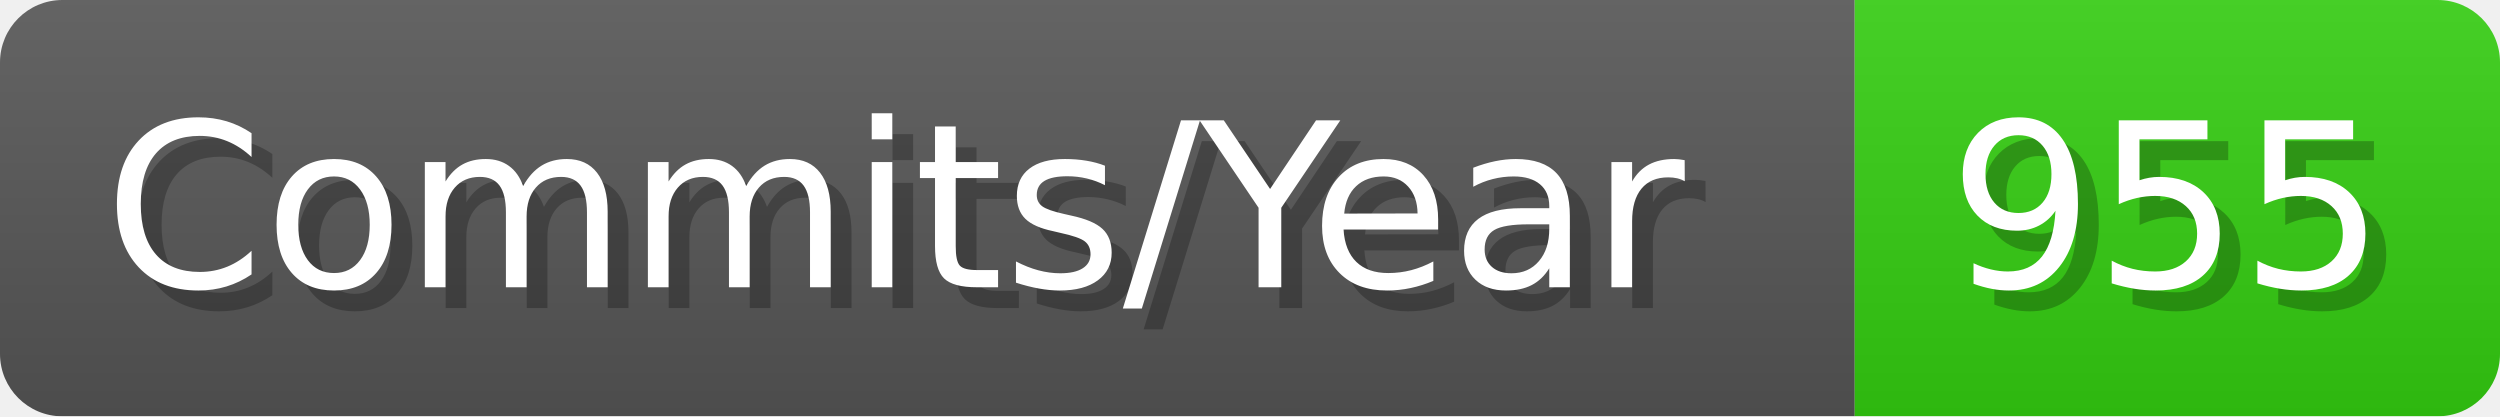
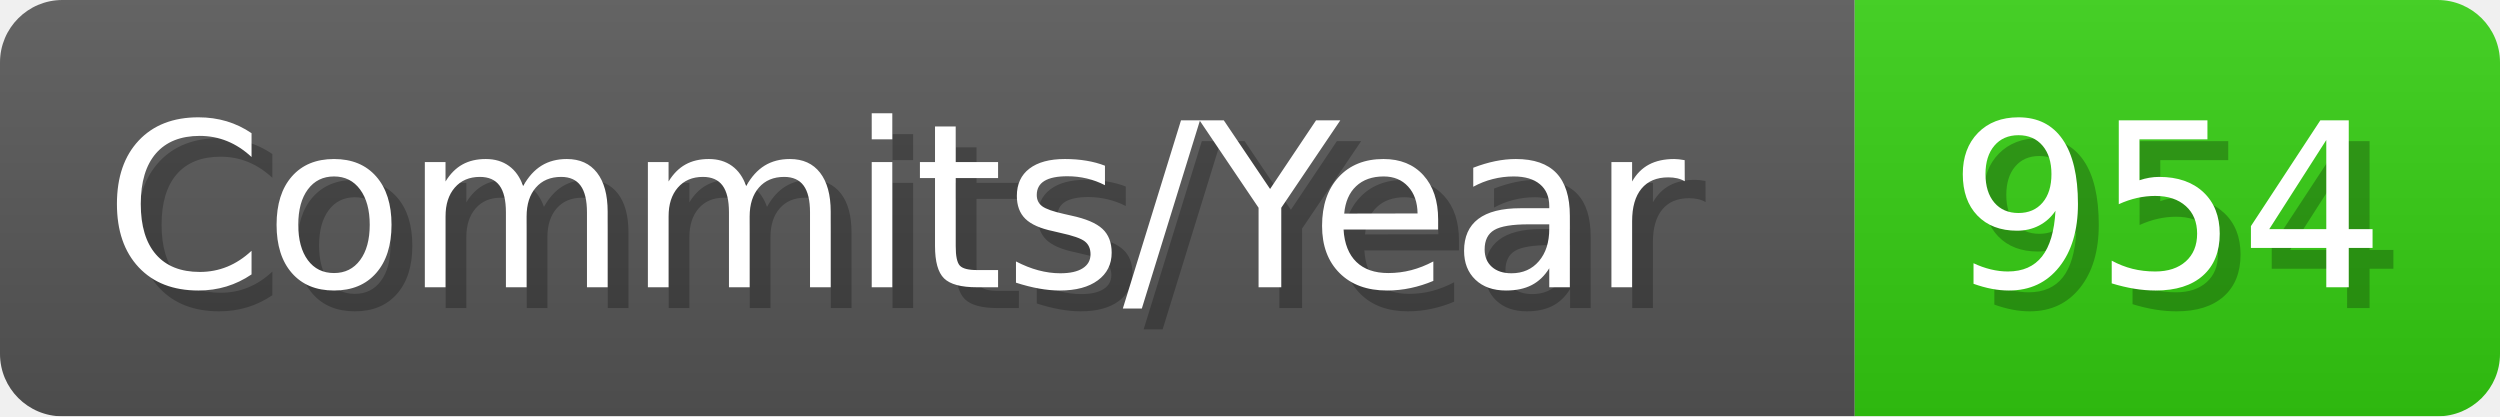
- <svg xmlns="http://www.w3.org/2000/svg" width="120.1" height="20" viewBox="0 0 1201 200" role="img" aria-label="Commits/Year: 955">
+ <svg xmlns="http://www.w3.org/2000/svg" width="120.1" height="20" viewBox="0 0 1201 200" role="img" aria-label="Commits/Year: 954">
  <linearGradient id="aUPdi" x2="0" y2="100%">
    <stop offset="0" stop-opacity=".1" stop-color="#EEE" />
    <stop offset="1" stop-opacity=".1" />
  </linearGradient>
  <mask id="WfAiQ">
    <rect width="1201" height="200" rx="30" fill="#FFF" />
  </mask>
  <g mask="url(#WfAiQ)">
    <rect width="891" height="200" fill="#555" />
    <rect width="310" height="200" fill="#3C1" x="891" />
    <rect width="1201" height="200" fill="url(#aUPdi)" />
  </g>
  <g aria-hidden="true" fill="#fff" text-anchor="start" font-family="Verdana,DejaVu Sans,sans-serif" font-size="110">
    <text x="60" y="148" textLength="791" fill="#000" opacity="0.25">Commits/Year</text>
    <text x="50" y="138" textLength="791">Commits/Year</text>
-     <text x="946" y="148" textLength="210" fill="#000" opacity="0.25">955</text>
-     <text x="936" y="138" textLength="210">955</text>
+     <text x="946" y="148" textLength="210" fill="#000" opacity="0.25">954</text>
+     <text x="936" y="138" textLength="210">954</text>
  </g>
</svg>
